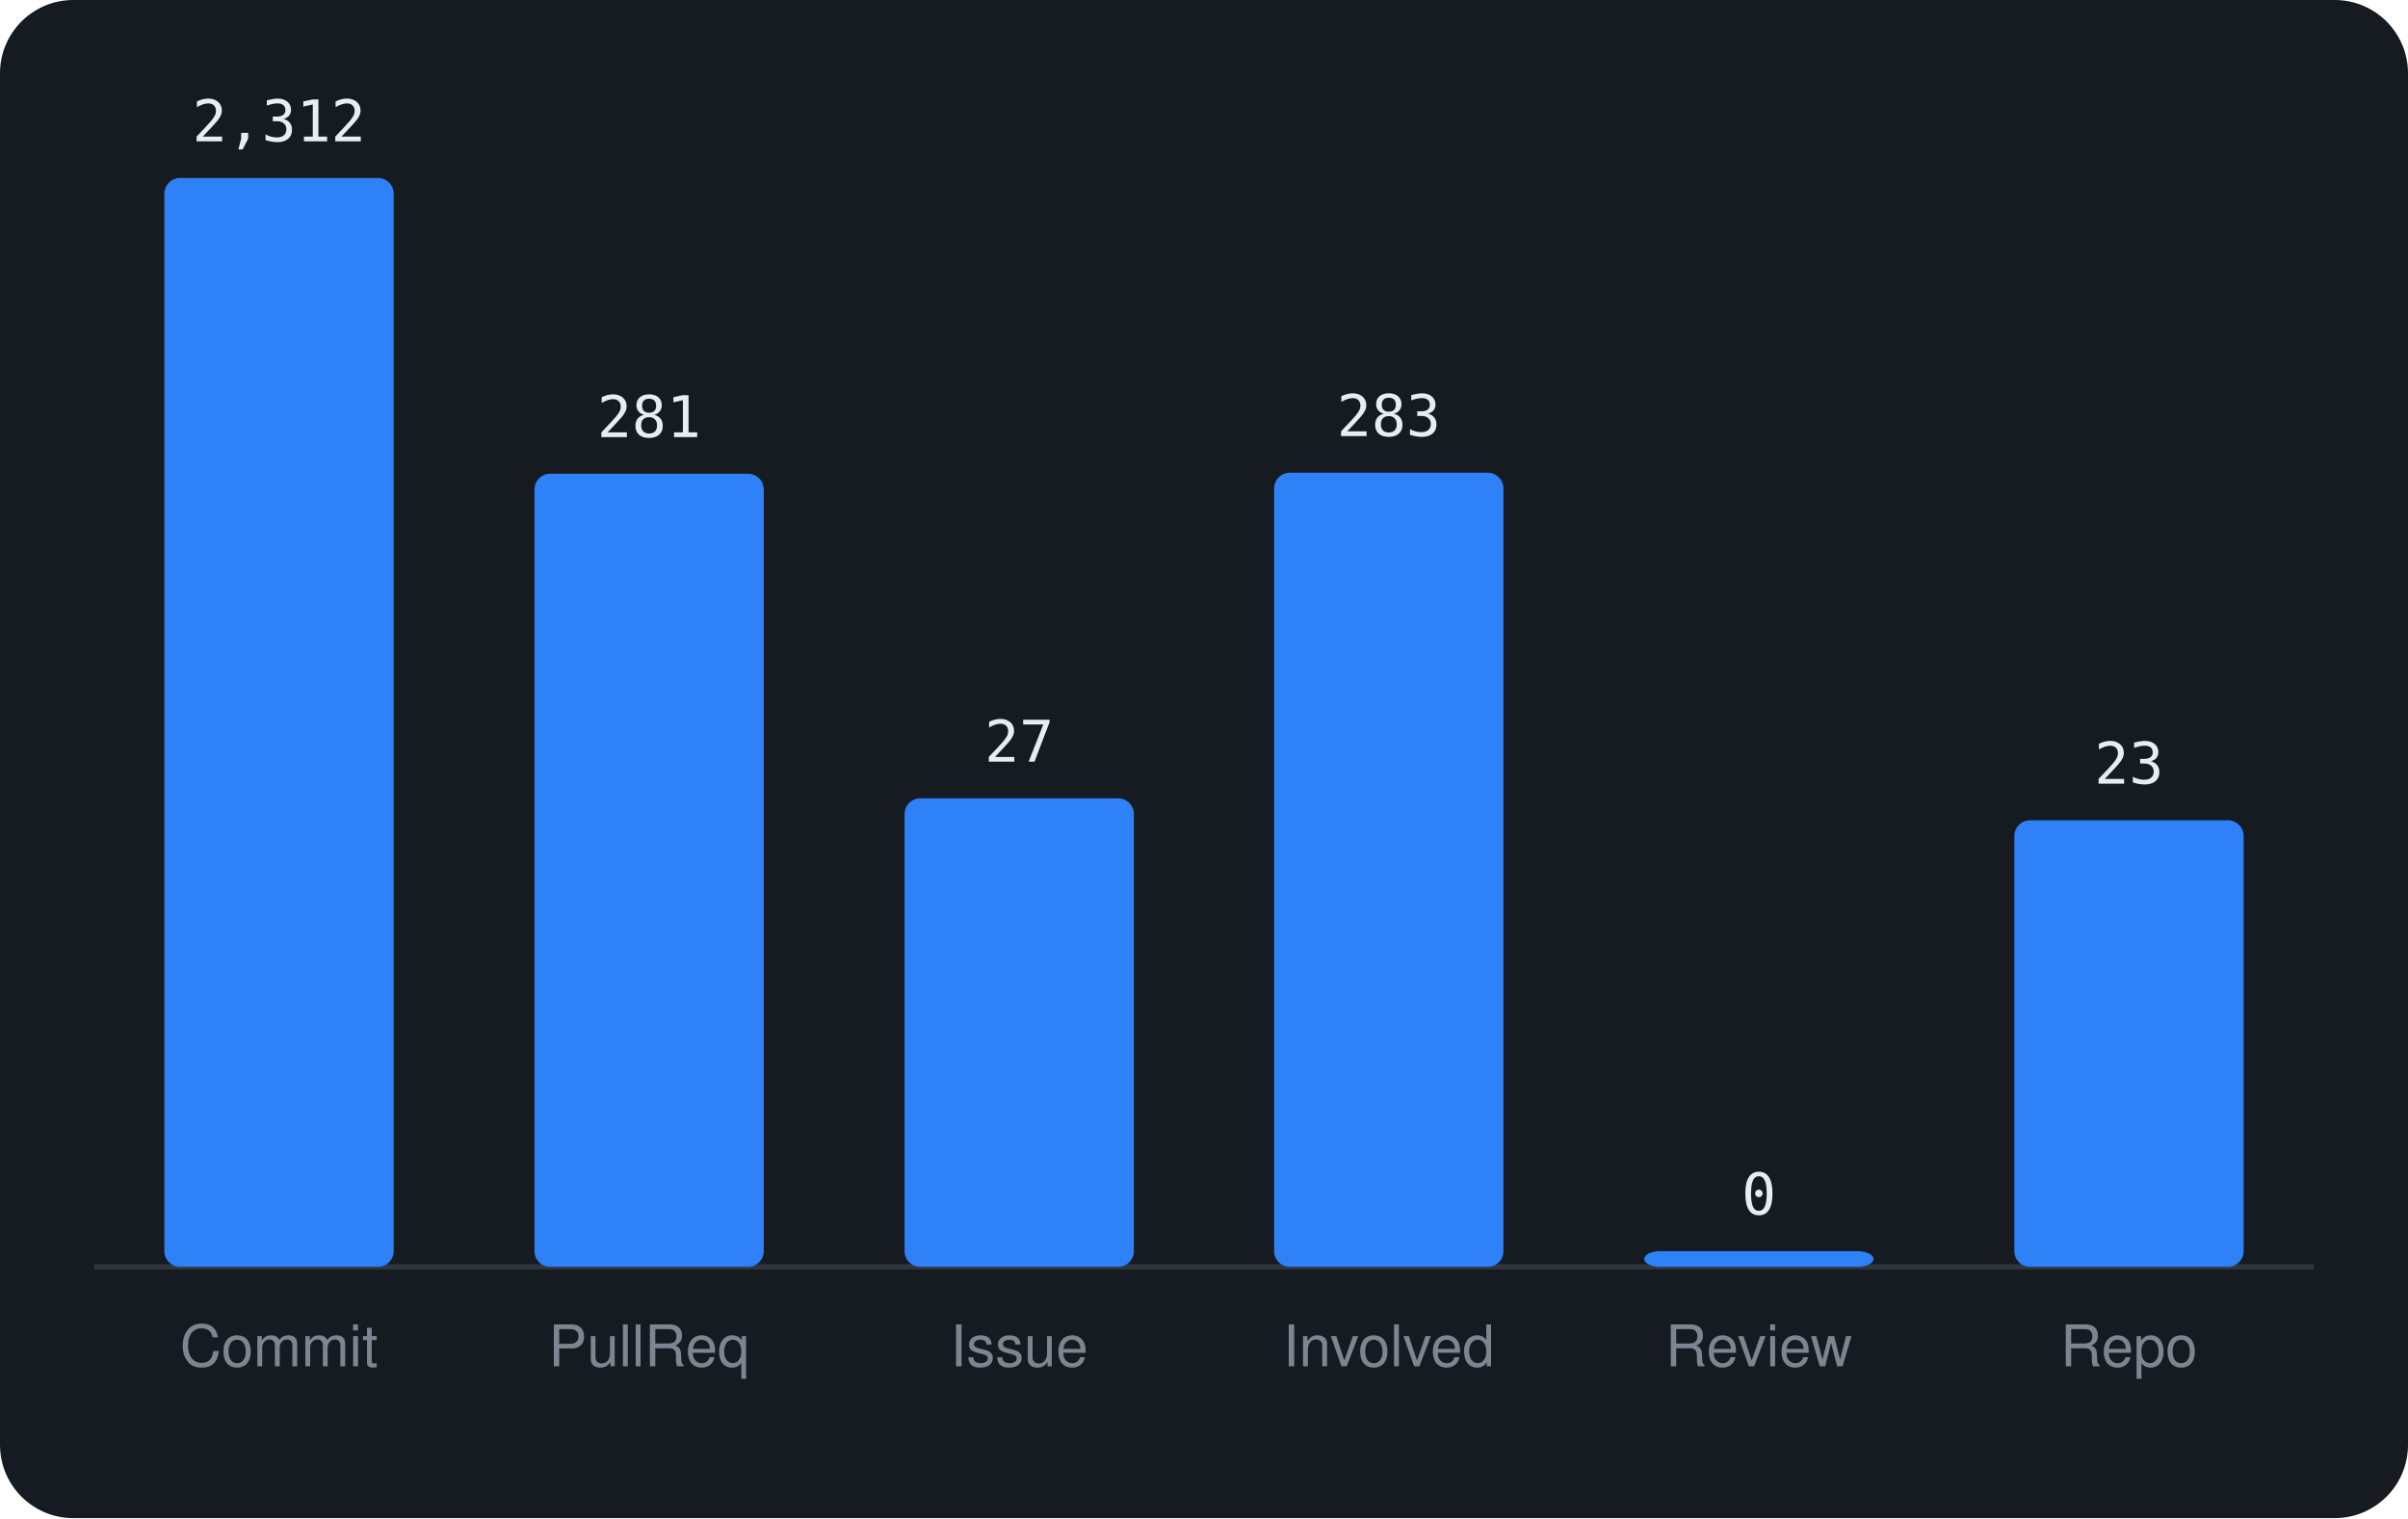
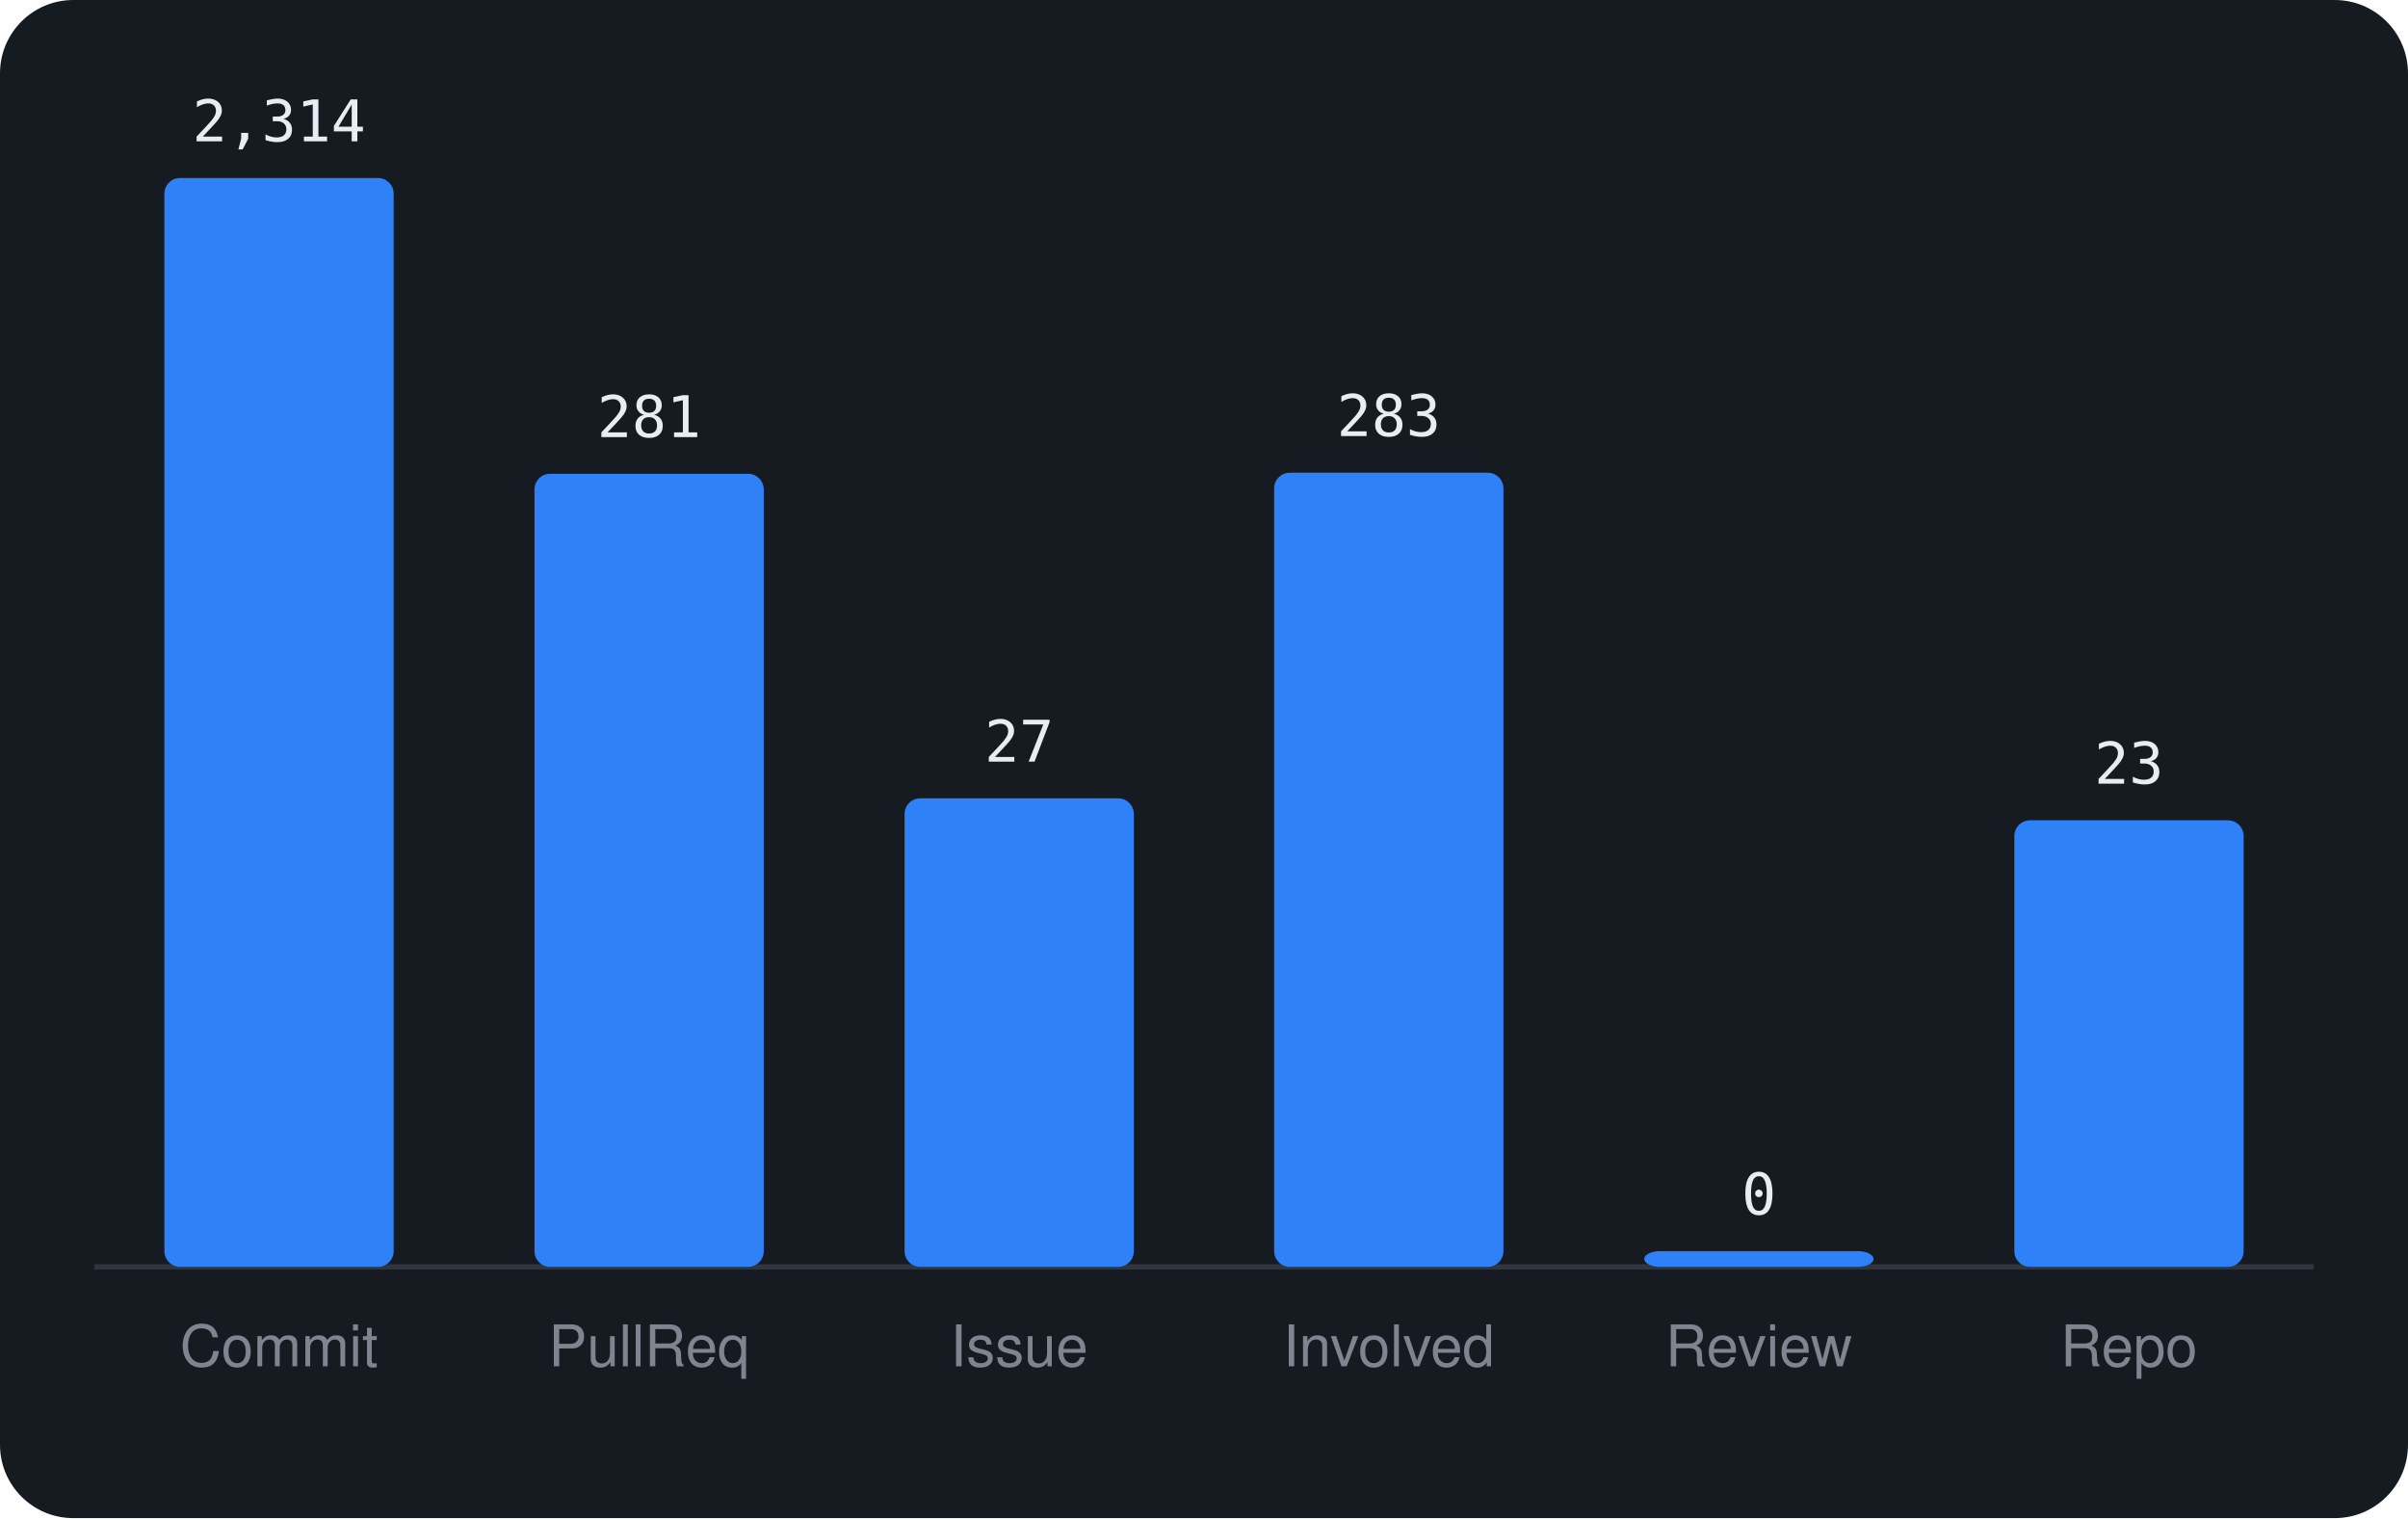
<svg xmlns="http://www.w3.org/2000/svg" viewBox="0 0 460 290" width="460" height="290" font-family="-apple-system,BlinkMacSystemFont,'Segoe UI',Helvetica,Arial,sans-serif">
  <rect width="460" height="290" rx="14" fill="#161b22" />
  <line x1="18" y1="242" x2="442" y2="242" stroke="#30363d" />
  <rect x="31.4" y="34.0" width="43.8" height="208.0" rx="3" fill="#2f81f7" />
-   <text x="53.3" y="27.0" text-anchor="middle" font-size="11" font-family="monospace" fill="#e6edf3">2,312</text>
+   <text x="53.3" y="27.0" text-anchor="middle" font-size="11" font-family="monospace" fill="#e6edf3">2,314</text>
  <text x="53.3" y="261" text-anchor="middle" font-size="11" fill="#7d8590">Commit</text>
  <rect x="102.1" y="90.5" width="43.8" height="151.5" rx="3" fill="#2f81f7" />
  <text x="124.0" y="83.5" text-anchor="middle" font-size="11" font-family="monospace" fill="#e6edf3">281</text>
  <text x="124.0" y="261" text-anchor="middle" font-size="11" fill="#7d8590">PullReq</text>
  <rect x="172.8" y="152.5" width="43.8" height="89.5" rx="3" fill="#2f81f7" />
  <text x="194.7" y="145.5" text-anchor="middle" font-size="11" font-family="monospace" fill="#e6edf3">27</text>
  <text x="194.7" y="261" text-anchor="middle" font-size="11" fill="#7d8590">Issue</text>
  <rect x="243.4" y="90.3" width="43.8" height="151.7" rx="3" fill="#2f81f7" />
  <text x="265.3" y="83.3" text-anchor="middle" font-size="11" font-family="monospace" fill="#e6edf3">283</text>
  <text x="265.3" y="261" text-anchor="middle" font-size="11" fill="#7d8590">Involved</text>
  <rect x="314.1" y="239.0" width="43.8" height="3.0" rx="3" fill="#2f81f7" />
  <text x="336.0" y="232.0" text-anchor="middle" font-size="11" font-family="monospace" fill="#e6edf3">0</text>
  <text x="336.0" y="261" text-anchor="middle" font-size="11" fill="#7d8590">Review</text>
  <rect x="384.8" y="156.7" width="43.8" height="85.3" rx="3" fill="#2f81f7" />
  <text x="406.7" y="149.7" text-anchor="middle" font-size="11" font-family="monospace" fill="#e6edf3">23</text>
  <text x="406.7" y="261" text-anchor="middle" font-size="11" fill="#7d8590">Repo</text>
</svg>
